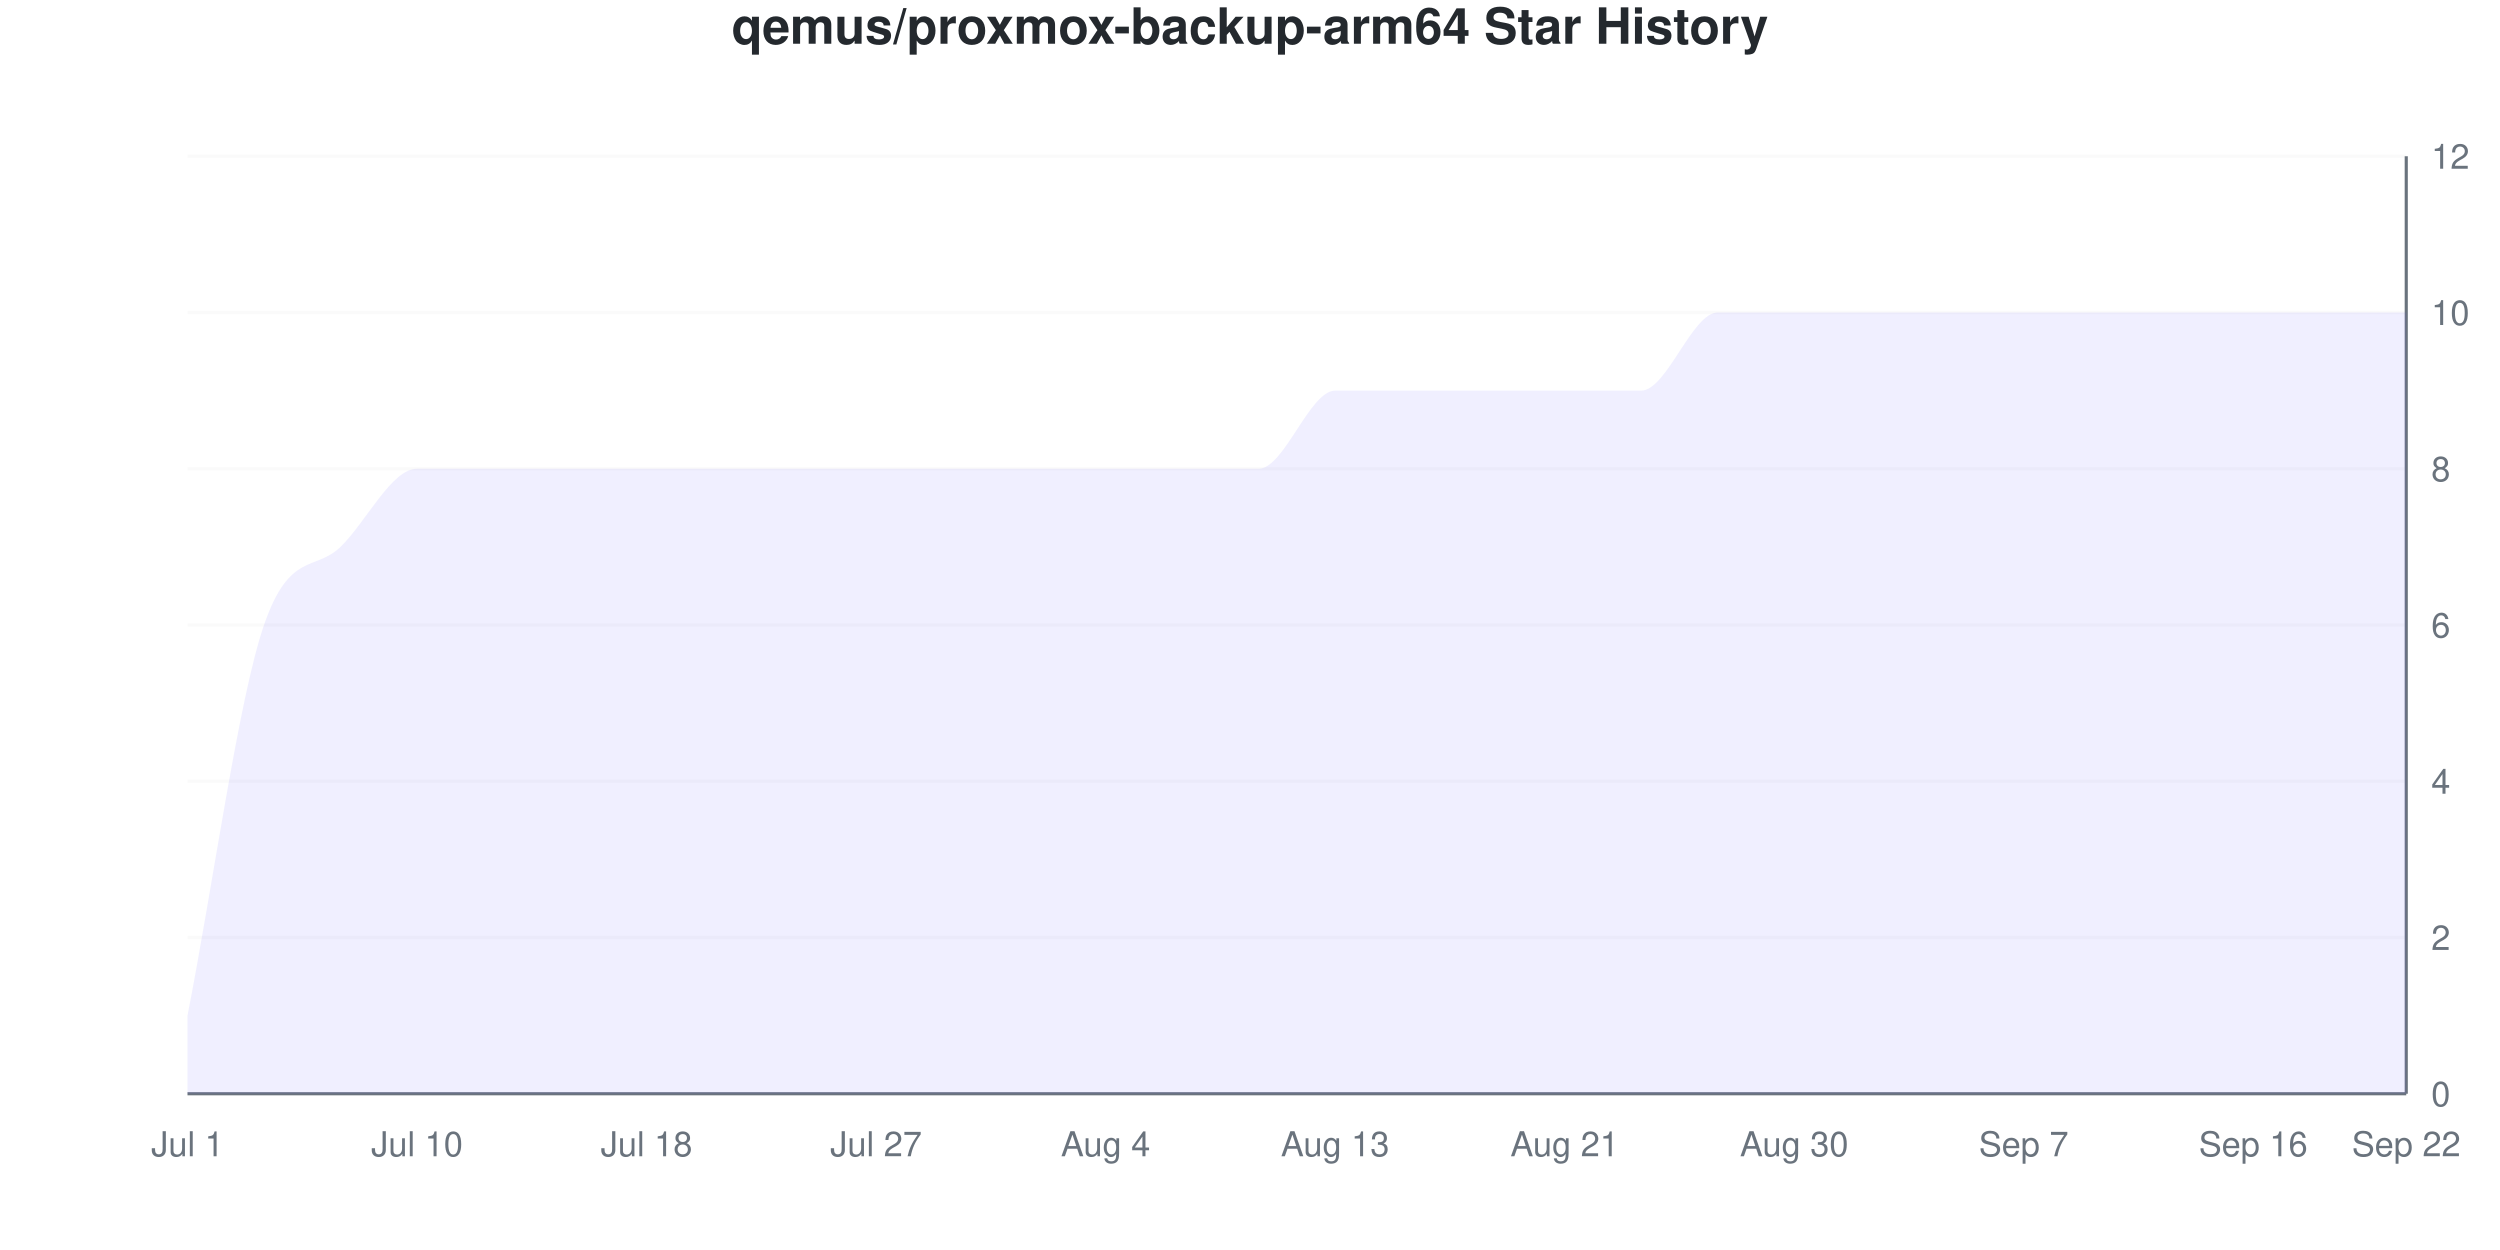
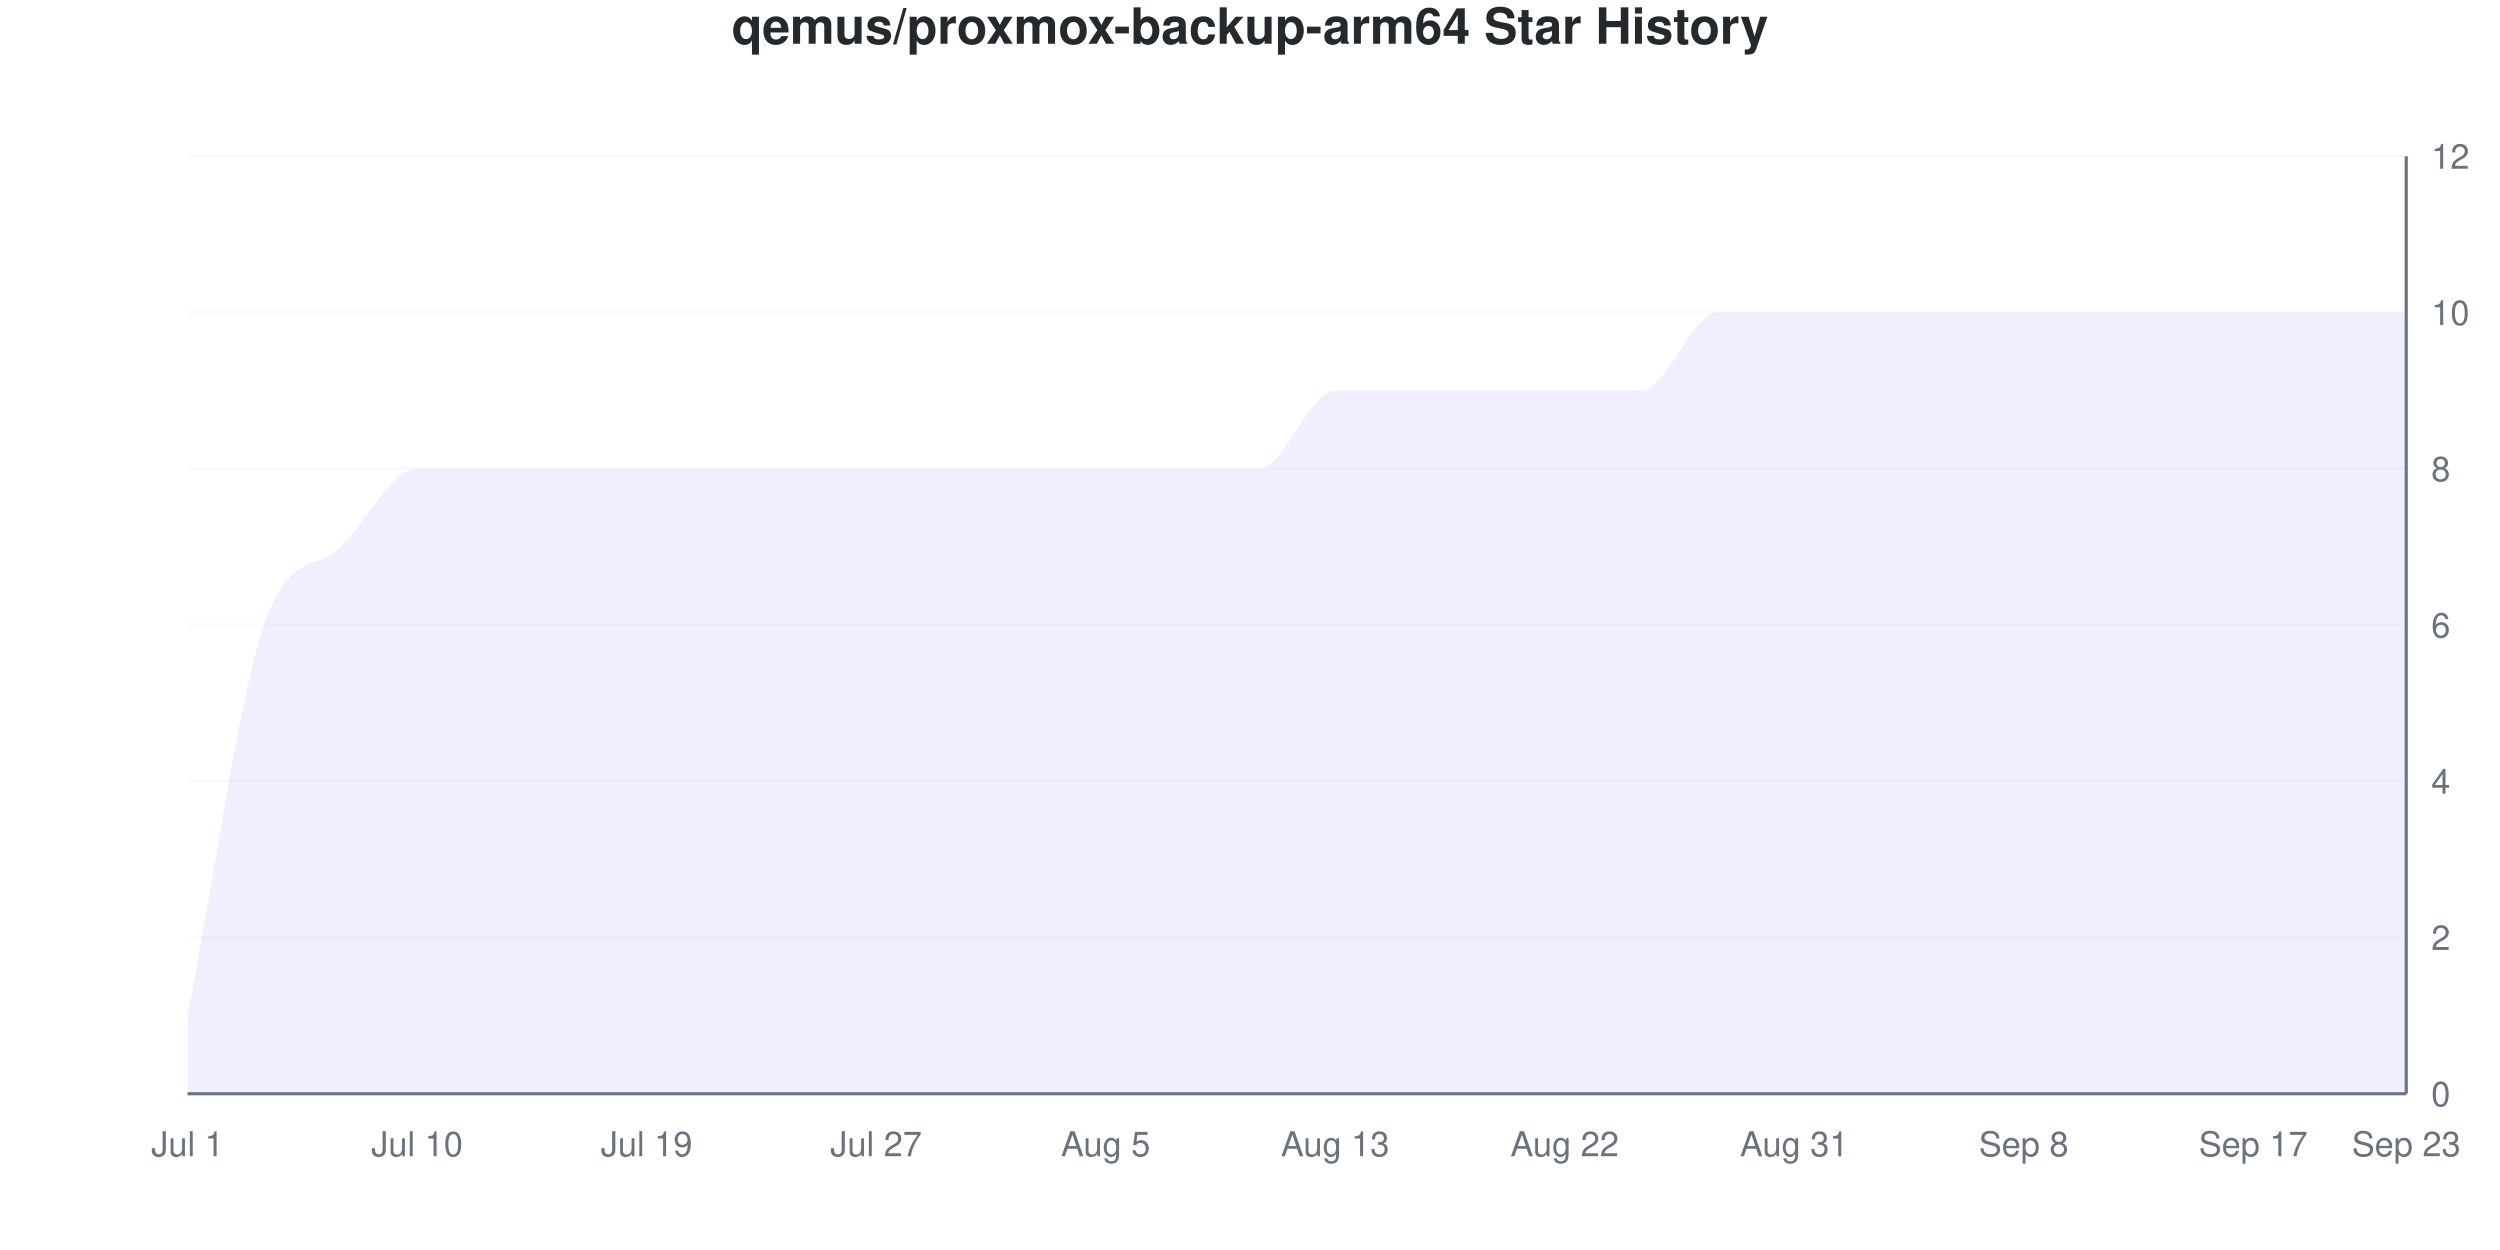
<svg xmlns="http://www.w3.org/2000/svg" viewBox="0 0 800 400" width="800" height="400">
  <style>
    @keyframes drawLine {
      to { stroke-dashoffset: 0; }
    }
    @keyframes fadeInPoint {
      from { opacity: 0; }
      to { opacity: 1; }
    }
    .data-line-0 {
      stroke-dasharray: 1320;
      stroke-dashoffset: 1320;
      animation: drawLine 2s ease-out forwards;
    }
    .data-point {
      opacity: 0;
      animation: fadeInPoint 0.5s ease-out forwards;
    }
    .chart-bg { fill: #fff; }
    .chart-text { fill: #24292e; }
    .chart-muted { fill: #6a737d; }
    .chart-grid { stroke: #eee; }
    .chart-axis { stroke: #6a737d; }
    @media (prefers-color-scheme: dark) {
      .chart-bg { fill: #0d1117; }
      .chart-text { fill: #e6edf3; }
      .chart-muted { fill: #8b949e; }
      .chart-grid { stroke: #21262d; }
      .chart-axis { stroke: #8b949e; }
    }
  </style>
  <rect width="800" height="400" class="chart-bg" />
  <text x="400" y="14" text-anchor="middle" class="chart-text" font-size="16" font-weight="bold" font-family="-apple-system, BlinkMacSystemFont, 'Segoe UI', Helvetica, Arial, sans-serif">qemus/proxmox-backup-arm64 Star History</text>
  <g class="grid">
    <line x1="60" y1="350" x2="770" y2="350" class="chart-grid" stroke-opacity="0.3" />
    <text x="778" y="354" text-anchor="start" class="chart-muted" font-size="11" font-family="-apple-system, BlinkMacSystemFont, 'Segoe UI', Helvetica, Arial, sans-serif">0</text>
    <line x1="60" y1="300" x2="770" y2="300" class="chart-grid" stroke-opacity="0.3" />
    <text x="778" y="304" text-anchor="start" class="chart-muted" font-size="11" font-family="-apple-system, BlinkMacSystemFont, 'Segoe UI', Helvetica, Arial, sans-serif">2</text>
    <line x1="60" y1="250" x2="770" y2="250" class="chart-grid" stroke-opacity="0.3" />
    <text x="778" y="254" text-anchor="start" class="chart-muted" font-size="11" font-family="-apple-system, BlinkMacSystemFont, 'Segoe UI', Helvetica, Arial, sans-serif">4</text>
    <line x1="60" y1="200" x2="770" y2="200" class="chart-grid" stroke-opacity="0.3" />
    <text x="778" y="204" text-anchor="start" class="chart-muted" font-size="11" font-family="-apple-system, BlinkMacSystemFont, 'Segoe UI', Helvetica, Arial, sans-serif">6</text>
    <line x1="60" y1="150" x2="770" y2="150" class="chart-grid" stroke-opacity="0.3" />
    <text x="778" y="154" text-anchor="start" class="chart-muted" font-size="11" font-family="-apple-system, BlinkMacSystemFont, 'Segoe UI', Helvetica, Arial, sans-serif">8</text>
    <line x1="60" y1="100" x2="770" y2="100" class="chart-grid" stroke-opacity="0.3" />
    <text x="778" y="104" text-anchor="start" class="chart-muted" font-size="11" font-family="-apple-system, BlinkMacSystemFont, 'Segoe UI', Helvetica, Arial, sans-serif">10</text>
    <line x1="60" y1="50" x2="770" y2="50" class="chart-grid" stroke-opacity="0.3" />
    <text x="778" y="54" text-anchor="start" class="chart-muted" font-size="11" font-family="-apple-system, BlinkMacSystemFont, 'Segoe UI', Helvetica, Arial, sans-serif">12</text>
  </g>
  <g class="milestones">
    
  </g>
  <g class="x-axis">
    <text x="60" y="370" text-anchor="middle" class="chart-muted" font-size="11" font-family="-apple-system, BlinkMacSystemFont, 'Segoe UI', Helvetica, Arial, sans-serif">Jul 1</text>
    <text x="133.448" y="370" text-anchor="middle" class="chart-muted" font-size="11" font-family="-apple-system, BlinkMacSystemFont, 'Segoe UI', Helvetica, Arial, sans-serif">Jul 10</text>
-     <text x="206.897" y="370" text-anchor="middle" class="chart-muted" font-size="11" font-family="-apple-system, BlinkMacSystemFont, 'Segoe UI', Helvetica, Arial, sans-serif">Jul 18</text>
+     <text x="206.897" y="370" text-anchor="middle" class="chart-muted" font-size="11" font-family="-apple-system, BlinkMacSystemFont, 'Segoe UI', Helvetica, Arial, sans-serif">Jul 19</text>
    <text x="280.345" y="370" text-anchor="middle" class="chart-muted" font-size="11" font-family="-apple-system, BlinkMacSystemFont, 'Segoe UI', Helvetica, Arial, sans-serif">Jul 27</text>
-     <text x="353.793" y="370" text-anchor="middle" class="chart-muted" font-size="11" font-family="-apple-system, BlinkMacSystemFont, 'Segoe UI', Helvetica, Arial, sans-serif">Aug 4</text>
+     <text x="353.793" y="370" text-anchor="middle" class="chart-muted" font-size="11" font-family="-apple-system, BlinkMacSystemFont, 'Segoe UI', Helvetica, Arial, sans-serif">Aug 5</text>
    <text x="427.241" y="370" text-anchor="middle" class="chart-muted" font-size="11" font-family="-apple-system, BlinkMacSystemFont, 'Segoe UI', Helvetica, Arial, sans-serif">Aug 13</text>
-     <text x="500.69" y="370" text-anchor="middle" class="chart-muted" font-size="11" font-family="-apple-system, BlinkMacSystemFont, 'Segoe UI', Helvetica, Arial, sans-serif">Aug 21</text>
-     <text x="574.138" y="370" text-anchor="middle" class="chart-muted" font-size="11" font-family="-apple-system, BlinkMacSystemFont, 'Segoe UI', Helvetica, Arial, sans-serif">Aug 30</text>
-     <text x="647.586" y="370" text-anchor="middle" class="chart-muted" font-size="11" font-family="-apple-system, BlinkMacSystemFont, 'Segoe UI', Helvetica, Arial, sans-serif">Sep 7</text>
-     <text x="721.034" y="370" text-anchor="middle" class="chart-muted" font-size="11" font-family="-apple-system, BlinkMacSystemFont, 'Segoe UI', Helvetica, Arial, sans-serif">Sep 16</text>
-     <text x="770" y="370" text-anchor="middle" class="chart-muted" font-size="11" font-family="-apple-system, BlinkMacSystemFont, 'Segoe UI', Helvetica, Arial, sans-serif">Sep 22</text>
+     <text x="500.69" y="370" text-anchor="middle" class="chart-muted" font-size="11" font-family="-apple-system, BlinkMacSystemFont, 'Segoe UI', Helvetica, Arial, sans-serif">Aug 22</text>
+     <text x="574.138" y="370" text-anchor="middle" class="chart-muted" font-size="11" font-family="-apple-system, BlinkMacSystemFont, 'Segoe UI', Helvetica, Arial, sans-serif">Aug 31</text>
+     <text x="647.586" y="370" text-anchor="middle" class="chart-muted" font-size="11" font-family="-apple-system, BlinkMacSystemFont, 'Segoe UI', Helvetica, Arial, sans-serif">Sep 8</text>
+     <text x="721.034" y="370" text-anchor="middle" class="chart-muted" font-size="11" font-family="-apple-system, BlinkMacSystemFont, 'Segoe UI', Helvetica, Arial, sans-serif">Sep 17</text>
+     <text x="770" y="370" text-anchor="middle" class="chart-muted" font-size="11" font-family="-apple-system, BlinkMacSystemFont, 'Segoe UI', Helvetica, Arial, sans-serif">Sep 23</text>
  </g>
  <line x1="770" y1="50" x2="770" y2="350" class="chart-axis" stroke-width="1" />
  <line x1="60" y1="350" x2="770" y2="350" class="chart-axis" stroke-width="1" />
  <path d="M60,350 L60,325 C68.161,283.333 76.322,223.717 84.483,200 C92.644,176.283 100.805,182.906 108.966,175 C117.126,167.094 125.287,150 133.448,150 C141.609,150 149.77,150 157.931,150 C166.092,150 174.253,150 182.414,150 C190.575,150 198.736,150 206.897,150 C215.057,150 223.218,150 231.379,150 C239.54,150 247.701,150 255.862,150 C264.023,150 272.184,150 280.345,150 C288.506,150 296.667,150 304.828,150 C312.989,150 321.149,150 329.31,150 C337.471,150 345.632,150 353.793,150 C361.954,150 370.115,150 378.276,150 C386.437,150 394.598,150 402.759,150 C410.92,150 419.08,125 427.241,125 C435.402,125 443.563,125 451.724,125 C459.885,125 468.046,125 476.207,125 C484.368,125 492.529,125 500.69,125 C508.851,125 517.011,125 525.172,125 C533.333,125 541.494,100 549.655,100 C557.816,100 565.977,100 574.138,100 C582.299,100 590.46,100 598.621,100 C606.782,100 614.943,100 623.103,100 C631.264,100 639.425,100 647.586,100 C655.747,100 663.908,100 672.069,100 C680.23,100 688.391,100 696.552,100 C704.713,100 712.874,100 721.034,100 C729.195,100 737.356,100 745.517,100 C753.678,100 761.839,100 770,100 L770,350 L60,350 Z" fill="#6b63ff" fill-opacity="0.1" />
  <path d="M60,350 L60,325 C68.161,283.333 76.322,223.717 84.483,200 C92.644,176.283 100.805,182.906 108.966,175 C117.126,167.094 125.287,150 133.448,150 C141.609,150 149.77,150 157.931,150 C166.092,150 174.253,150 182.414,150 C190.575,150 198.736,150 206.897,150 C215.057,150 223.218,150 231.379,150 C239.54,150 247.701,150 255.862,150 C264.023,150 272.184,150 280.345,150 C288.506,150 296.667,150 304.828,150 C312.989,150 321.149,150 329.31,150 C337.471,150 345.632,150 353.793,150 C361.954,150 370.115,150 378.276,150 C386.437,150 394.598,150 402.759,150 C410.92,150 419.08,125 427.241,125 C435.402,125 443.563,125 451.724,125 C459.885,125 468.046,125 476.207,125 C484.368,125 492.529,125 500.69,125 C508.851,125 517.011,125 525.172,125 C533.333,125 541.494,100 549.655,100 C557.816,100 565.977,100 574.138,100 C582.299,100 590.46,100 598.621,100 C606.782,100 614.943,100 623.103,100 C631.264,100 639.425,100 647.586,100 C655.747,100 663.908,100 672.069,100 C680.23,100 688.391,100 696.552,100 C704.713,100 712.874,100 721.034,100 C729.195,100 737.356,100 745.517,100 C753.678,100 761.839,100 770,100" fill="none" stroke="#6b63ff" stroke-width="2.5" class="data-line-0" />
  <g class="points">
    <circle cx="60" cy="325" r="4" fill="#6b63ff" class="data-point" style="animation-delay: 1.50s" />
    <circle cx="84.483" cy="200" r="4" fill="#6b63ff" class="data-point" style="animation-delay: 1.55s" />
    <circle cx="108.966" cy="175" r="4" fill="#6b63ff" class="data-point" style="animation-delay: 1.60s" />
    <circle cx="133.448" cy="150" r="4" fill="#6b63ff" class="data-point" style="animation-delay: 1.65s" />
    <circle cx="157.931" cy="150" r="4" fill="#6b63ff" class="data-point" style="animation-delay: 1.70s" />
    <circle cx="182.414" cy="150" r="4" fill="#6b63ff" class="data-point" style="animation-delay: 1.75s" />
    <circle cx="206.897" cy="150" r="4" fill="#6b63ff" class="data-point" style="animation-delay: 1.80s" />
    <circle cx="231.379" cy="150" r="4" fill="#6b63ff" class="data-point" style="animation-delay: 1.85s" />
    <circle cx="255.862" cy="150" r="4" fill="#6b63ff" class="data-point" style="animation-delay: 1.90s" />
    <circle cx="280.345" cy="150" r="4" fill="#6b63ff" class="data-point" style="animation-delay: 1.95s" />
    <circle cx="304.828" cy="150" r="4" fill="#6b63ff" class="data-point" style="animation-delay: 2.00s" />
    <circle cx="329.31" cy="150" r="4" fill="#6b63ff" class="data-point" style="animation-delay: 2.05s" />
    <circle cx="353.793" cy="150" r="4" fill="#6b63ff" class="data-point" style="animation-delay: 2.10s" />
    <circle cx="378.276" cy="150" r="4" fill="#6b63ff" class="data-point" style="animation-delay: 2.15s" />
    <circle cx="402.759" cy="150" r="4" fill="#6b63ff" class="data-point" style="animation-delay: 2.20s" />
    <circle cx="427.241" cy="125" r="4" fill="#6b63ff" class="data-point" style="animation-delay: 2.25s" />
    <circle cx="451.724" cy="125" r="4" fill="#6b63ff" class="data-point" style="animation-delay: 2.30s" />
    <circle cx="476.207" cy="125" r="4" fill="#6b63ff" class="data-point" style="animation-delay: 2.35s" />
    <circle cx="500.69" cy="125" r="4" fill="#6b63ff" class="data-point" style="animation-delay: 2.40s" />
    <circle cx="525.172" cy="125" r="4" fill="#6b63ff" class="data-point" style="animation-delay: 2.45s" />
    <circle cx="549.655" cy="100" r="4" fill="#6b63ff" class="data-point" style="animation-delay: 2.50s" />
    <circle cx="574.138" cy="100" r="4" fill="#6b63ff" class="data-point" style="animation-delay: 2.55s" />
    <circle cx="598.621" cy="100" r="4" fill="#6b63ff" class="data-point" style="animation-delay: 2.60s" />
    <circle cx="623.103" cy="100" r="4" fill="#6b63ff" class="data-point" style="animation-delay: 2.65s" />
    <circle cx="647.586" cy="100" r="4" fill="#6b63ff" class="data-point" style="animation-delay: 2.70s" />
    <circle cx="672.069" cy="100" r="4" fill="#6b63ff" class="data-point" style="animation-delay: 2.75s" />
    <circle cx="696.552" cy="100" r="4" fill="#6b63ff" class="data-point" style="animation-delay: 2.80s" />
    <circle cx="721.034" cy="100" r="4" fill="#6b63ff" class="data-point" style="animation-delay: 2.85s" />
    <circle cx="745.517" cy="100" r="4" fill="#6b63ff" class="data-point" style="animation-delay: 2.90s" />
    <circle cx="770" cy="100" r="4" fill="#6b63ff" class="data-point" style="animation-delay: 2.95s" />
  </g>
</svg>
